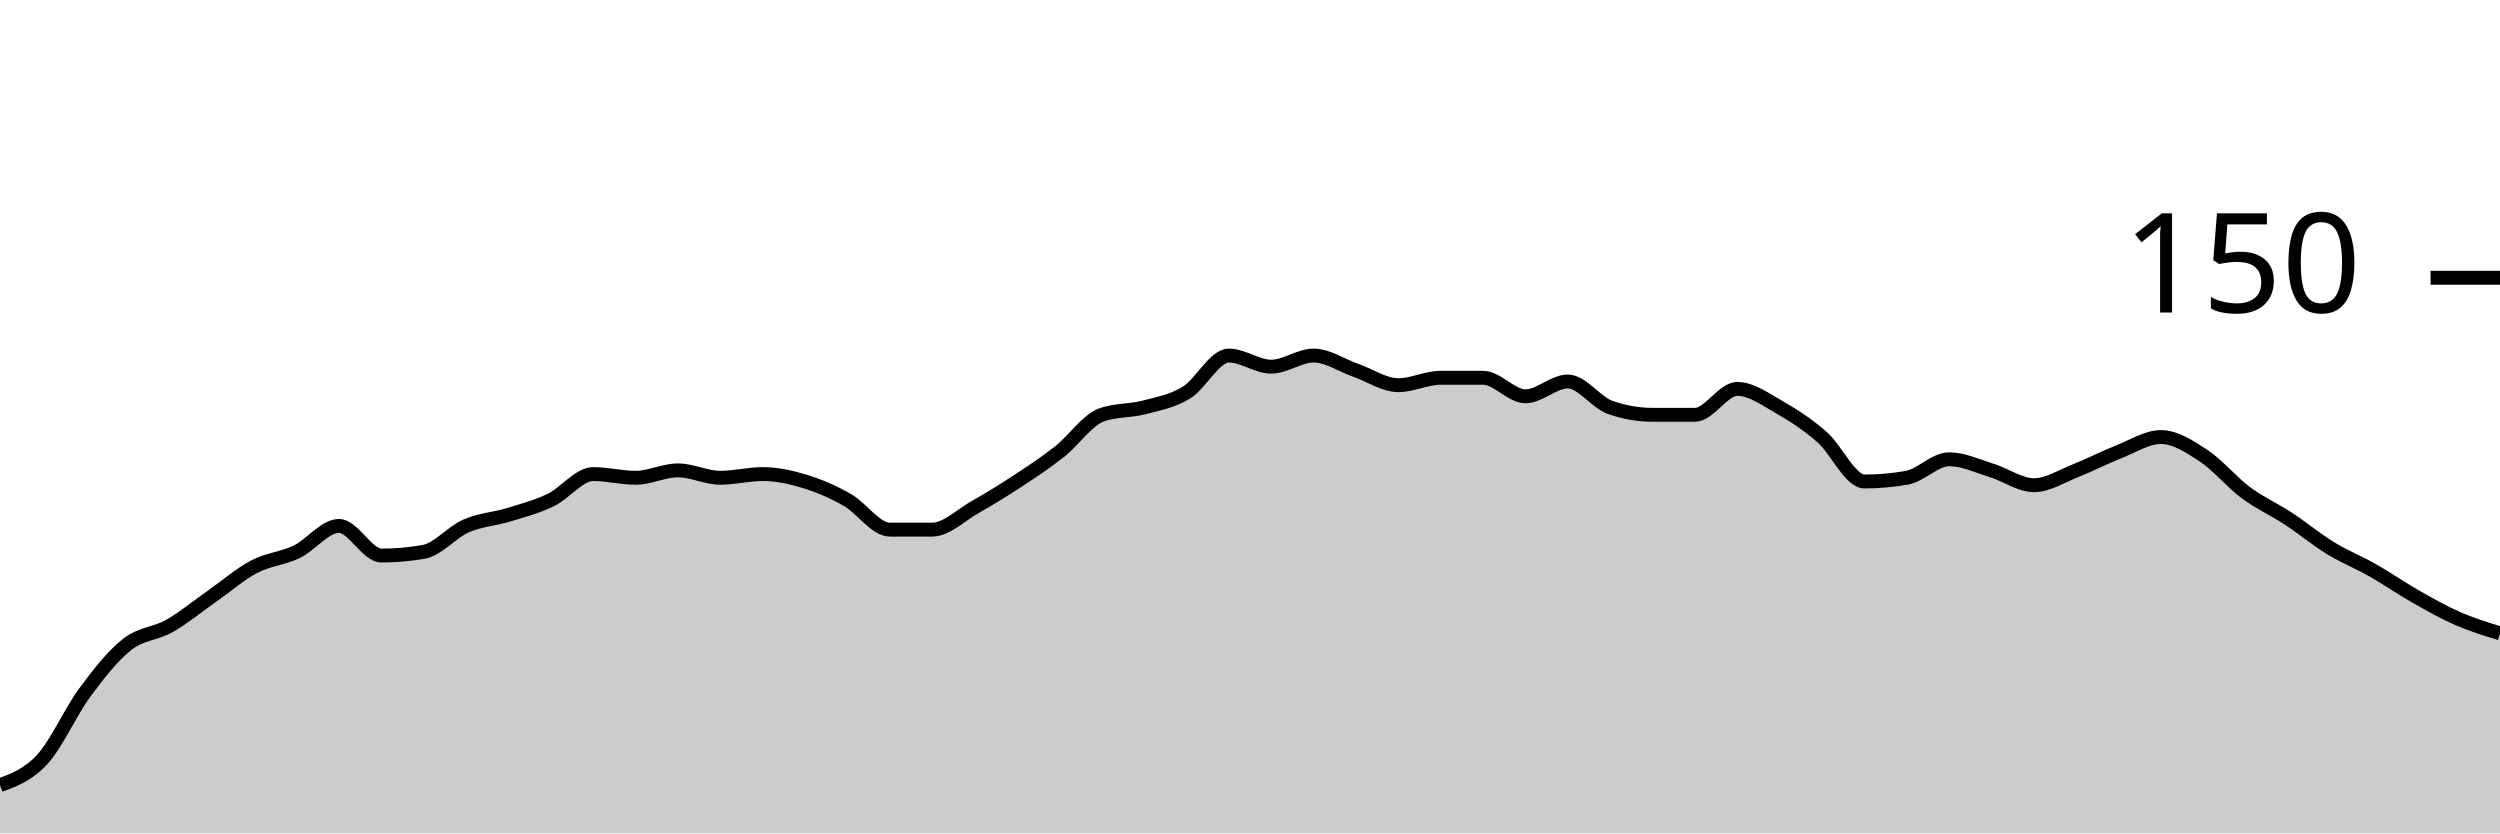
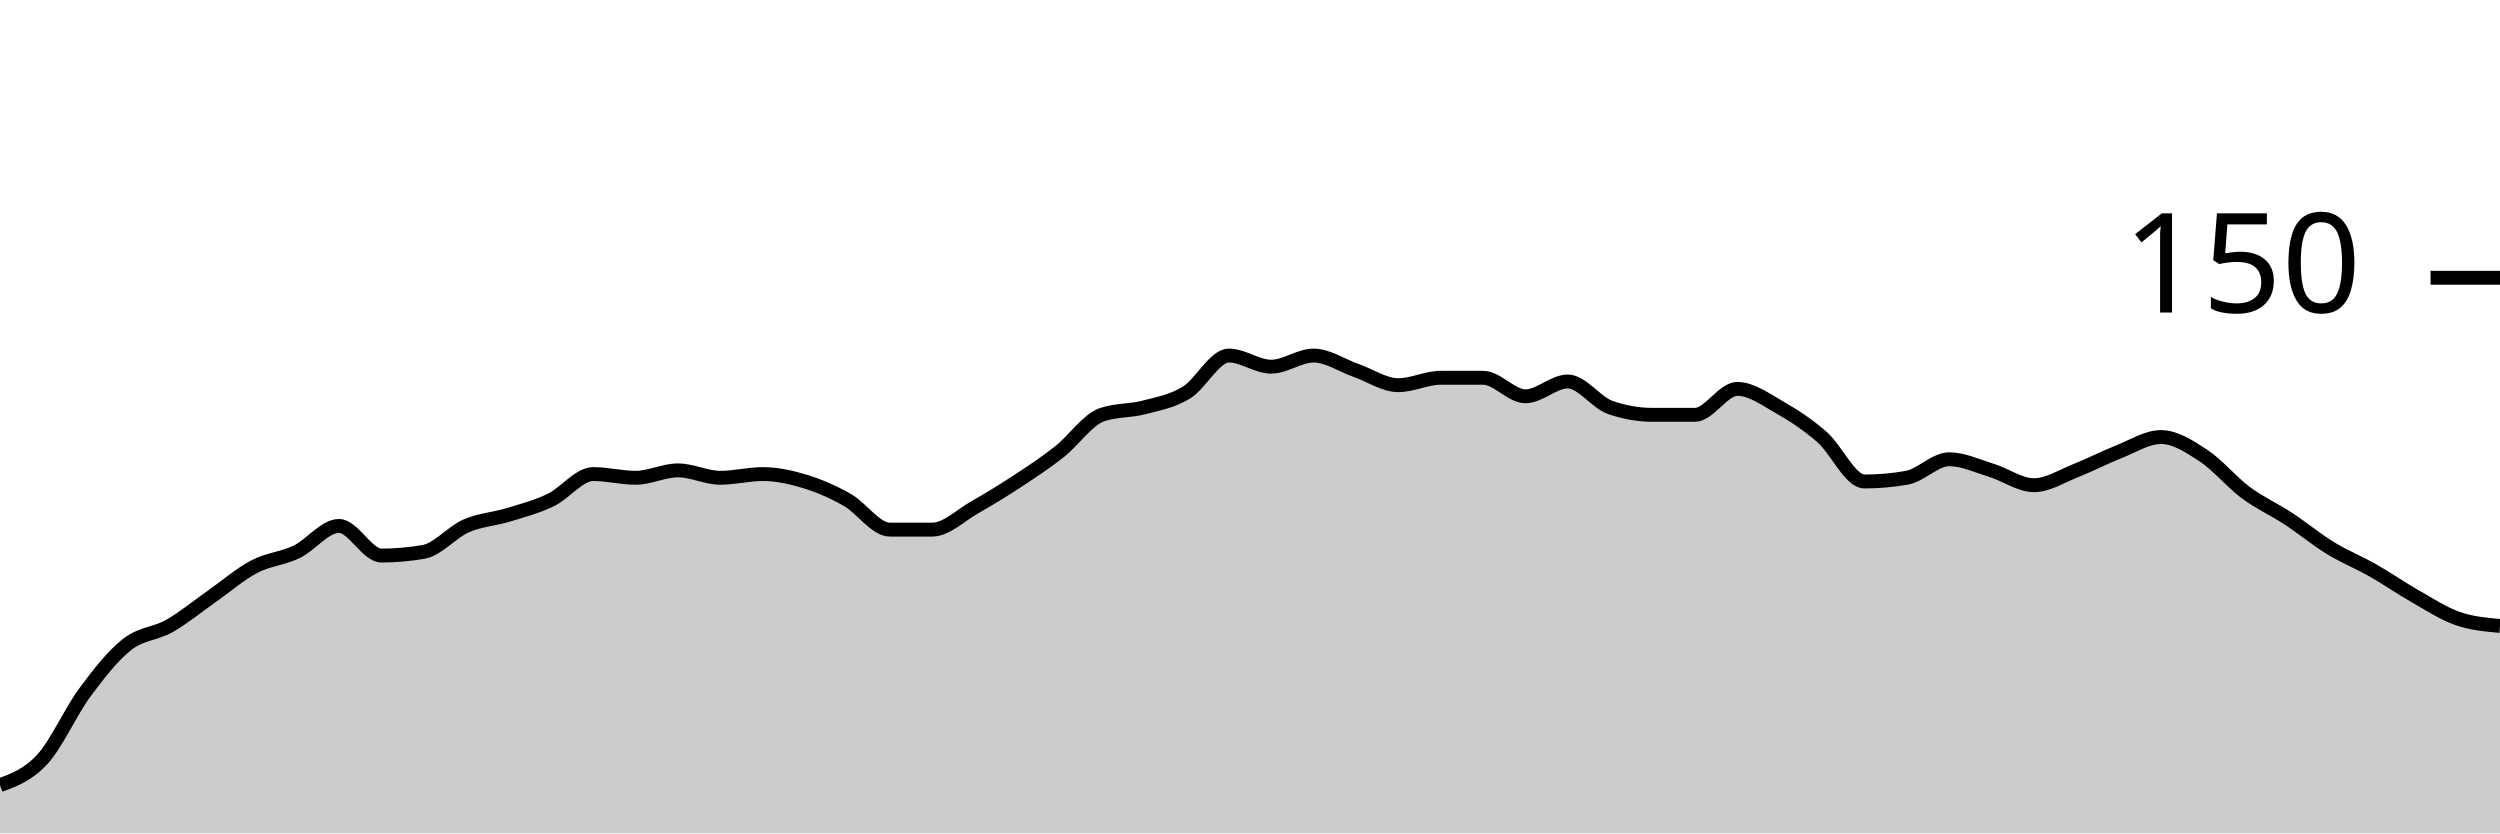
<svg xmlns="http://www.w3.org/2000/svg" viewBox="0 0 180 60">
  <g transform="translate(0,20)">
-     <path class="area" fill="rgba(0, 0, 0, 0.2)" d="M0,36.533C1.017,36.156,2.034,35.778,3.051,34.667C4.068,33.556,5.085,31.244,6.102,29.867C7.119,28.489,8.136,27.2,9.153,26.4C10.169,25.6,11.186,25.644,12.203,25.067C13.22,24.489,14.237,23.644,15.254,22.933C16.271,22.222,17.288,21.333,18.305,20.8C19.322,20.267,20.339,20.222,21.356,19.733C22.373,19.244,23.39,17.867,24.407,17.867C25.424,17.867,26.441,20,27.458,20C28.475,20,29.492,19.911,30.508,19.733C31.525,19.556,32.542,18.311,33.559,17.867C34.576,17.422,35.593,17.378,36.61,17.067C37.627,16.756,38.644,16.489,39.661,16C40.678,15.511,41.695,14.133,42.712,14.133C43.729,14.133,44.746,14.4,45.763,14.4C46.78,14.4,47.797,13.867,48.814,13.867C49.831,13.867,50.847,14.4,51.864,14.4C52.881,14.4,53.898,14.133,54.915,14.133C55.932,14.133,56.949,14.356,57.966,14.667C58.983,14.978,60,15.422,61.017,16C62.034,16.578,63.051,18.133,64.068,18.133C65.085,18.133,66.102,18.133,67.119,18.133C68.136,18.133,69.153,17.111,70.169,16.533C71.186,15.956,72.203,15.333,73.22,14.667C74.237,14,75.254,13.333,76.271,12.533C77.288,11.733,78.305,10.222,79.322,9.867C80.339,9.511,81.356,9.6,82.373,9.333C83.39,9.067,84.407,8.889,85.424,8.267C86.441,7.644,87.458,5.6,88.475,5.6C89.492,5.6,90.508,6.4,91.525,6.4C92.542,6.4,93.559,5.6,94.576,5.6C95.593,5.6,96.61,6.311,97.627,6.667C98.644,7.022,99.661,7.733,100.678,7.733C101.695,7.733,102.712,7.2,103.729,7.2C104.746,7.2,105.763,7.2,106.78,7.2C107.797,7.2,108.814,8.533,109.831,8.533C110.847,8.533,111.864,7.467,112.881,7.467C113.898,7.467,114.915,8.978,115.932,9.333C116.949,9.689,117.966,9.867,118.983,9.867C120,9.867,121.017,9.867,122.034,9.867C123.051,9.867,124.068,8,125.085,8C126.102,8,127.119,8.756,128.136,9.333C129.153,9.911,130.169,10.578,131.186,11.467C132.203,12.356,133.22,14.667,134.237,14.667C135.254,14.667,136.271,14.578,137.288,14.4C138.305,14.222,139.322,13.067,140.339,13.067C141.356,13.067,142.373,13.556,143.39,13.867C144.407,14.178,145.424,14.933,146.441,14.933C147.458,14.933,148.475,14.267,149.492,13.867C150.508,13.467,151.525,12.933,152.542,12.533C153.559,12.133,154.576,11.467,155.593,11.467C156.61,11.467,157.627,12.133,158.644,12.8C159.661,13.467,160.678,14.711,161.695,15.467C162.712,16.222,163.729,16.667,164.746,17.333C165.763,18,166.78,18.844,167.797,19.467C168.814,20.089,169.831,20.489,170.847,21.067C171.864,21.644,172.881,22.356,173.898,22.933C174.915,23.511,175.932,24.089,176.949,24.533C177.966,24.978,178.983,25.289,180,25.6L180,40C178.983,40,177.966,40,176.949,40C175.932,40,174.915,40,173.898,40C172.881,40,171.864,40,170.847,40C169.831,40,168.814,40,167.797,40C166.78,40,165.763,40,164.746,40C163.729,40,162.712,40,161.695,40C160.678,40,159.661,40,158.644,40C157.627,40,156.61,40,155.593,40C154.576,40,153.559,40,152.542,40C151.525,40,150.508,40,149.492,40C148.475,40,147.458,40,146.441,40C145.424,40,144.407,40,143.39,40C142.373,40,141.356,40,140.339,40C139.322,40,138.305,40,137.288,40C136.271,40,135.254,40,134.237,40C133.22,40,132.203,40,131.186,40C130.169,40,129.153,40,128.136,40C127.119,40,126.102,40,125.085,40C124.068,40,123.051,40,122.034,40C121.017,40,120,40,118.983,40C117.966,40,116.949,40,115.932,40C114.915,40,113.898,40,112.881,40C111.864,40,110.847,40,109.831,40C108.814,40,107.797,40,106.78,40C105.763,40,104.746,40,103.729,40C102.712,40,101.695,40,100.678,40C99.661,40,98.644,40,97.627,40C96.61,40,95.593,40,94.576,40C93.559,40,92.542,40,91.525,40C90.508,40,89.492,40,88.475,40C87.458,40,86.441,40,85.424,40C84.407,40,83.39,40,82.373,40C81.356,40,80.339,40,79.322,40C78.305,40,77.288,40,76.271,40C75.254,40,74.237,40,73.22,40C72.203,40,71.186,40,70.169,40C69.153,40,68.136,40,67.119,40C66.102,40,65.085,40,64.068,40C63.051,40,62.034,40,61.017,40C60,40,58.983,40,57.966,40C56.949,40,55.932,40,54.915,40C53.898,40,52.881,40,51.864,40C50.847,40,49.831,40,48.814,40C47.797,40,46.78,40,45.763,40C44.746,40,43.729,40,42.712,40C41.695,40,40.678,40,39.661,40C38.644,40,37.627,40,36.61,40C35.593,40,34.576,40,33.559,40C32.542,40,31.525,40,30.508,40C29.492,40,28.475,40,27.458,40C26.441,40,25.424,40,24.407,40C23.39,40,22.373,40,21.356,40C20.339,40,19.322,40,18.305,40C17.288,40,16.271,40,15.254,40C14.237,40,13.22,40,12.203,40C11.186,40,10.169,40,9.153,40C8.136,40,7.119,40,6.102,40C5.085,40,4.068,40,3.051,40C2.034,40,1.017,40,0,40Z" />
-     <path class="line" stroke="black" fill="none" d="M0,36.533C1.017,36.156,2.034,35.778,3.051,34.667C4.068,33.556,5.085,31.244,6.102,29.867C7.119,28.489,8.136,27.2,9.153,26.4C10.169,25.6,11.186,25.644,12.203,25.067C13.22,24.489,14.237,23.644,15.254,22.933C16.271,22.222,17.288,21.333,18.305,20.8C19.322,20.267,20.339,20.222,21.356,19.733C22.373,19.244,23.39,17.867,24.407,17.867C25.424,17.867,26.441,20,27.458,20C28.475,20,29.492,19.911,30.508,19.733C31.525,19.556,32.542,18.311,33.559,17.867C34.576,17.422,35.593,17.378,36.61,17.067C37.627,16.756,38.644,16.489,39.661,16C40.678,15.511,41.695,14.133,42.712,14.133C43.729,14.133,44.746,14.4,45.763,14.4C46.78,14.4,47.797,13.867,48.814,13.867C49.831,13.867,50.847,14.4,51.864,14.4C52.881,14.4,53.898,14.133,54.915,14.133C55.932,14.133,56.949,14.356,57.966,14.667C58.983,14.978,60,15.422,61.017,16C62.034,16.578,63.051,18.133,64.068,18.133C65.085,18.133,66.102,18.133,67.119,18.133C68.136,18.133,69.153,17.111,70.169,16.533C71.186,15.956,72.203,15.333,73.22,14.667C74.237,14,75.254,13.333,76.271,12.533C77.288,11.733,78.305,10.222,79.322,9.867C80.339,9.511,81.356,9.6,82.373,9.333C83.39,9.067,84.407,8.889,85.424,8.267C86.441,7.644,87.458,5.6,88.475,5.6C89.492,5.6,90.508,6.4,91.525,6.4C92.542,6.4,93.559,5.6,94.576,5.6C95.593,5.6,96.61,6.311,97.627,6.667C98.644,7.022,99.661,7.733,100.678,7.733C101.695,7.733,102.712,7.2,103.729,7.2C104.746,7.2,105.763,7.2,106.78,7.2C107.797,7.2,108.814,8.533,109.831,8.533C110.847,8.533,111.864,7.467,112.881,7.467C113.898,7.467,114.915,8.978,115.932,9.333C116.949,9.689,117.966,9.867,118.983,9.867C120,9.867,121.017,9.867,122.034,9.867C123.051,9.867,124.068,8,125.085,8C126.102,8,127.119,8.756,128.136,9.333C129.153,9.911,130.169,10.578,131.186,11.467C132.203,12.356,133.22,14.667,134.237,14.667C135.254,14.667,136.271,14.578,137.288,14.4C138.305,14.222,139.322,13.067,140.339,13.067C141.356,13.067,142.373,13.556,143.39,13.867C144.407,14.178,145.424,14.933,146.441,14.933C147.458,14.933,148.475,14.267,149.492,13.867C150.508,13.467,151.525,12.933,152.542,12.533C153.559,12.133,154.576,11.467,155.593,11.467C156.61,11.467,157.627,12.133,158.644,12.8C159.661,13.467,160.678,14.711,161.695,15.467C162.712,16.222,163.729,16.667,164.746,17.333C165.763,18,166.78,18.844,167.797,19.467C168.814,20.089,169.831,20.489,170.847,21.067C171.864,21.644,172.881,22.356,173.898,22.933C174.915,23.511,175.932,24.089,176.949,24.533C177.966,24.978,178.983,25.289,180,25.6" />
+     <path class="area" fill="rgba(0, 0, 0, 0.2)" d="M0,36.533C1.017,36.156,2.034,35.778,3.051,34.667C4.068,33.556,5.085,31.244,6.102,29.867C7.119,28.489,8.136,27.2,9.153,26.4C10.169,25.6,11.186,25.644,12.203,25.067C13.22,24.489,14.237,23.644,15.254,22.933C16.271,22.222,17.288,21.333,18.305,20.8C19.322,20.267,20.339,20.222,21.356,19.733C22.373,19.244,23.39,17.867,24.407,17.867C25.424,17.867,26.441,20,27.458,20C28.475,20,29.492,19.911,30.508,19.733C31.525,19.556,32.542,18.311,33.559,17.867C34.576,17.422,35.593,17.378,36.61,17.067C37.627,16.756,38.644,16.489,39.661,16C40.678,15.511,41.695,14.133,42.712,14.133C43.729,14.133,44.746,14.4,45.763,14.4C46.78,14.4,47.797,13.867,48.814,13.867C49.831,13.867,50.847,14.4,51.864,14.4C52.881,14.4,53.898,14.133,54.915,14.133C55.932,14.133,56.949,14.356,57.966,14.667C58.983,14.978,60,15.422,61.017,16C62.034,16.578,63.051,18.133,64.068,18.133C65.085,18.133,66.102,18.133,67.119,18.133C68.136,18.133,69.153,17.111,70.169,16.533C71.186,15.956,72.203,15.333,73.22,14.667C74.237,14,75.254,13.333,76.271,12.533C77.288,11.733,78.305,10.222,79.322,9.867C80.339,9.511,81.356,9.6,82.373,9.333C83.39,9.067,84.407,8.889,85.424,8.267C86.441,7.644,87.458,5.6,88.475,5.6C89.492,5.6,90.508,6.4,91.525,6.4C92.542,6.4,93.559,5.6,94.576,5.6C95.593,5.6,96.61,6.311,97.627,6.667C98.644,7.022,99.661,7.733,100.678,7.733C101.695,7.733,102.712,7.2,103.729,7.2C104.746,7.2,105.763,7.2,106.78,7.2C107.797,7.2,108.814,8.533,109.831,8.533C110.847,8.533,111.864,7.467,112.881,7.467C113.898,7.467,114.915,8.978,115.932,9.333C116.949,9.689,117.966,9.867,118.983,9.867C120,9.867,121.017,9.867,122.034,9.867C123.051,9.867,124.068,8,125.085,8C126.102,8,127.119,8.756,128.136,9.333C129.153,9.911,130.169,10.578,131.186,11.467C132.203,12.356,133.22,14.667,134.237,14.667C135.254,14.667,136.271,14.578,137.288,14.4C138.305,14.222,139.322,13.067,140.339,13.067C141.356,13.067,142.373,13.556,143.39,13.867C144.407,14.178,145.424,14.933,146.441,14.933C147.458,14.933,148.475,14.267,149.492,13.867C150.508,13.467,151.525,12.933,152.542,12.533C153.559,12.133,154.576,11.467,155.593,11.467C156.61,11.467,157.627,12.133,158.644,12.8C159.661,13.467,160.678,14.711,161.695,15.467C162.712,16.222,163.729,16.667,164.746,17.333C165.763,18,166.78,18.844,167.797,19.467C168.814,20.089,169.831,20.489,170.847,21.067C171.864,21.644,172.881,22.356,173.898,22.933C174.915,23.511,175.932,24.178,176.949,24.533C177.966,24.889,178.983,24.978,180,25.067L180,40C178.983,40,177.966,40,176.949,40C175.932,40,174.915,40,173.898,40C172.881,40,171.864,40,170.847,40C169.831,40,168.814,40,167.797,40C166.78,40,165.763,40,164.746,40C163.729,40,162.712,40,161.695,40C160.678,40,159.661,40,158.644,40C157.627,40,156.61,40,155.593,40C154.576,40,153.559,40,152.542,40C151.525,40,150.508,40,149.492,40C148.475,40,147.458,40,146.441,40C145.424,40,144.407,40,143.39,40C142.373,40,141.356,40,140.339,40C139.322,40,138.305,40,137.288,40C136.271,40,135.254,40,134.237,40C133.22,40,132.203,40,131.186,40C130.169,40,129.153,40,128.136,40C127.119,40,126.102,40,125.085,40C124.068,40,123.051,40,122.034,40C121.017,40,120,40,118.983,40C117.966,40,116.949,40,115.932,40C114.915,40,113.898,40,112.881,40C111.864,40,110.847,40,109.831,40C108.814,40,107.797,40,106.78,40C105.763,40,104.746,40,103.729,40C102.712,40,101.695,40,100.678,40C99.661,40,98.644,40,97.627,40C96.61,40,95.593,40,94.576,40C93.559,40,92.542,40,91.525,40C90.508,40,89.492,40,88.475,40C87.458,40,86.441,40,85.424,40C84.407,40,83.39,40,82.373,40C81.356,40,80.339,40,79.322,40C78.305,40,77.288,40,76.271,40C75.254,40,74.237,40,73.22,40C72.203,40,71.186,40,70.169,40C69.153,40,68.136,40,67.119,40C66.102,40,65.085,40,64.068,40C63.051,40,62.034,40,61.017,40C60,40,58.983,40,57.966,40C56.949,40,55.932,40,54.915,40C53.898,40,52.881,40,51.864,40C50.847,40,49.831,40,48.814,40C47.797,40,46.78,40,45.763,40C44.746,40,43.729,40,42.712,40C41.695,40,40.678,40,39.661,40C38.644,40,37.627,40,36.61,40C35.593,40,34.576,40,33.559,40C32.542,40,31.525,40,30.508,40C29.492,40,28.475,40,27.458,40C26.441,40,25.424,40,24.407,40C23.39,40,22.373,40,21.356,40C20.339,40,19.322,40,18.305,40C17.288,40,16.271,40,15.254,40C14.237,40,13.22,40,12.203,40C11.186,40,10.169,40,9.153,40C8.136,40,7.119,40,6.102,40C5.085,40,4.068,40,3.051,40C2.034,40,1.017,40,0,40Z" />
+     <path class="line" stroke="black" fill="none" d="M0,36.533C1.017,36.156,2.034,35.778,3.051,34.667C4.068,33.556,5.085,31.244,6.102,29.867C7.119,28.489,8.136,27.2,9.153,26.4C10.169,25.6,11.186,25.644,12.203,25.067C13.22,24.489,14.237,23.644,15.254,22.933C16.271,22.222,17.288,21.333,18.305,20.8C19.322,20.267,20.339,20.222,21.356,19.733C22.373,19.244,23.39,17.867,24.407,17.867C25.424,17.867,26.441,20,27.458,20C28.475,20,29.492,19.911,30.508,19.733C31.525,19.556,32.542,18.311,33.559,17.867C34.576,17.422,35.593,17.378,36.61,17.067C37.627,16.756,38.644,16.489,39.661,16C40.678,15.511,41.695,14.133,42.712,14.133C43.729,14.133,44.746,14.4,45.763,14.4C46.78,14.4,47.797,13.867,48.814,13.867C49.831,13.867,50.847,14.4,51.864,14.4C52.881,14.4,53.898,14.133,54.915,14.133C55.932,14.133,56.949,14.356,57.966,14.667C58.983,14.978,60,15.422,61.017,16C62.034,16.578,63.051,18.133,64.068,18.133C65.085,18.133,66.102,18.133,67.119,18.133C68.136,18.133,69.153,17.111,70.169,16.533C71.186,15.956,72.203,15.333,73.22,14.667C74.237,14,75.254,13.333,76.271,12.533C77.288,11.733,78.305,10.222,79.322,9.867C80.339,9.511,81.356,9.6,82.373,9.333C83.39,9.067,84.407,8.889,85.424,8.267C86.441,7.644,87.458,5.6,88.475,5.6C89.492,5.6,90.508,6.4,91.525,6.4C92.542,6.4,93.559,5.6,94.576,5.6C95.593,5.6,96.61,6.311,97.627,6.667C98.644,7.022,99.661,7.733,100.678,7.733C101.695,7.733,102.712,7.2,103.729,7.2C104.746,7.2,105.763,7.2,106.78,7.2C107.797,7.2,108.814,8.533,109.831,8.533C110.847,8.533,111.864,7.467,112.881,7.467C113.898,7.467,114.915,8.978,115.932,9.333C116.949,9.689,117.966,9.867,118.983,9.867C120,9.867,121.017,9.867,122.034,9.867C123.051,9.867,124.068,8,125.085,8C126.102,8,127.119,8.756,128.136,9.333C129.153,9.911,130.169,10.578,131.186,11.467C132.203,12.356,133.22,14.667,134.237,14.667C135.254,14.667,136.271,14.578,137.288,14.4C138.305,14.222,139.322,13.067,140.339,13.067C141.356,13.067,142.373,13.556,143.39,13.867C144.407,14.178,145.424,14.933,146.441,14.933C147.458,14.933,148.475,14.267,149.492,13.867C150.508,13.467,151.525,12.933,152.542,12.533C153.559,12.133,154.576,11.467,155.593,11.467C156.61,11.467,157.627,12.133,158.644,12.8C159.661,13.467,160.678,14.711,161.695,15.467C162.712,16.222,163.729,16.667,164.746,17.333C165.763,18,166.78,18.844,167.797,19.467C168.814,20.089,169.831,20.489,170.847,21.067C171.864,21.644,172.881,22.356,173.898,22.933C174.915,23.511,175.932,24.178,176.949,24.533C177.966,24.889,178.983,24.978,180,25.067" />
    <path class="axis-ceiling" stroke-width="1" stroke="black" fill="none" d="M175,0L180,0" />
    <text class="axis-ceiling-label" font-family="sans-serif" text-anchor="end" font-size="10px" x="170" y="2.5">150</text>
  </g>
</svg>
